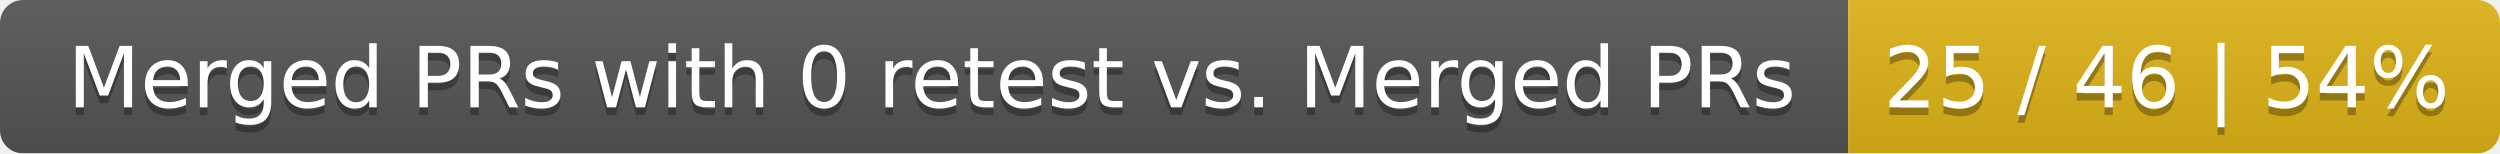
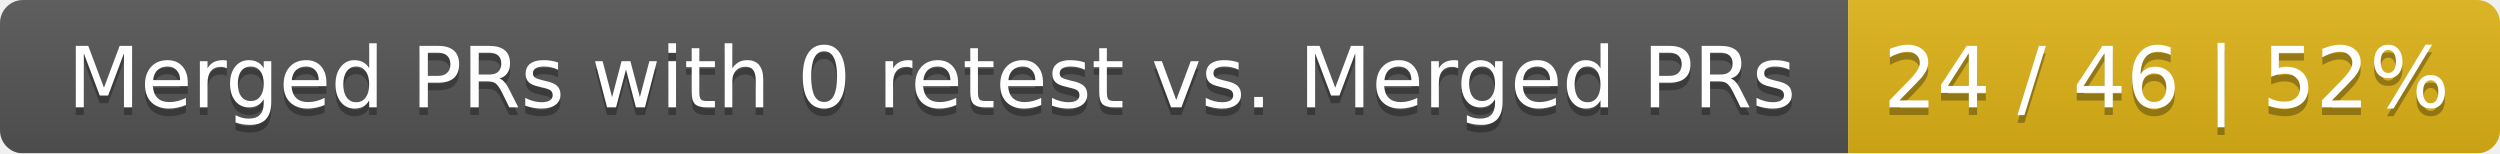
<svg xmlns="http://www.w3.org/2000/svg" width="326" height="20">
  <linearGradient id="smooth" x2="0" y2="100%">
    <stop offset="0" stop-color="#bbb" stop-opacity=".1" />
    <stop offset="1" stop-opacity=".1" />
  </linearGradient>
  <mask id="round">
    <rect width="326" height="20" rx="3" fill="#fff" />
  </mask>
  <g mask="url(#round)">
    <rect width="241" height="20" fill="#555" />
    <rect x="241" width="85" height="20" fill="#dfb317" />
    <rect width="326" height="20" fill="url(#smooth)" />
  </g>
  <g fill="#fff" text-anchor="middle" font-family="DejaVu Sans,Verdana,Geneva,sans-serif" font-size="11">
    <text x="121.5" y="15" fill="#010101" fill-opacity=".3">Merged PRs with 0 retest vs. Merged PRs</text>
    <text x="121.5" y="14">Merged PRs with 0 retest vs. Merged PRs</text>
-     <text x="282.5" y="15" fill="#010101" fill-opacity=".3">25 / 46 | 54%</text>
-     <text x="282.5" y="14">25 / 46 | 54%</text>
+     <text x="282.5" y="15" fill="#010101" fill-opacity=".3">24 / 46 | 52%</text>
+     <text x="282.5" y="14">24 / 46 | 52%</text>
  </g>
</svg>
